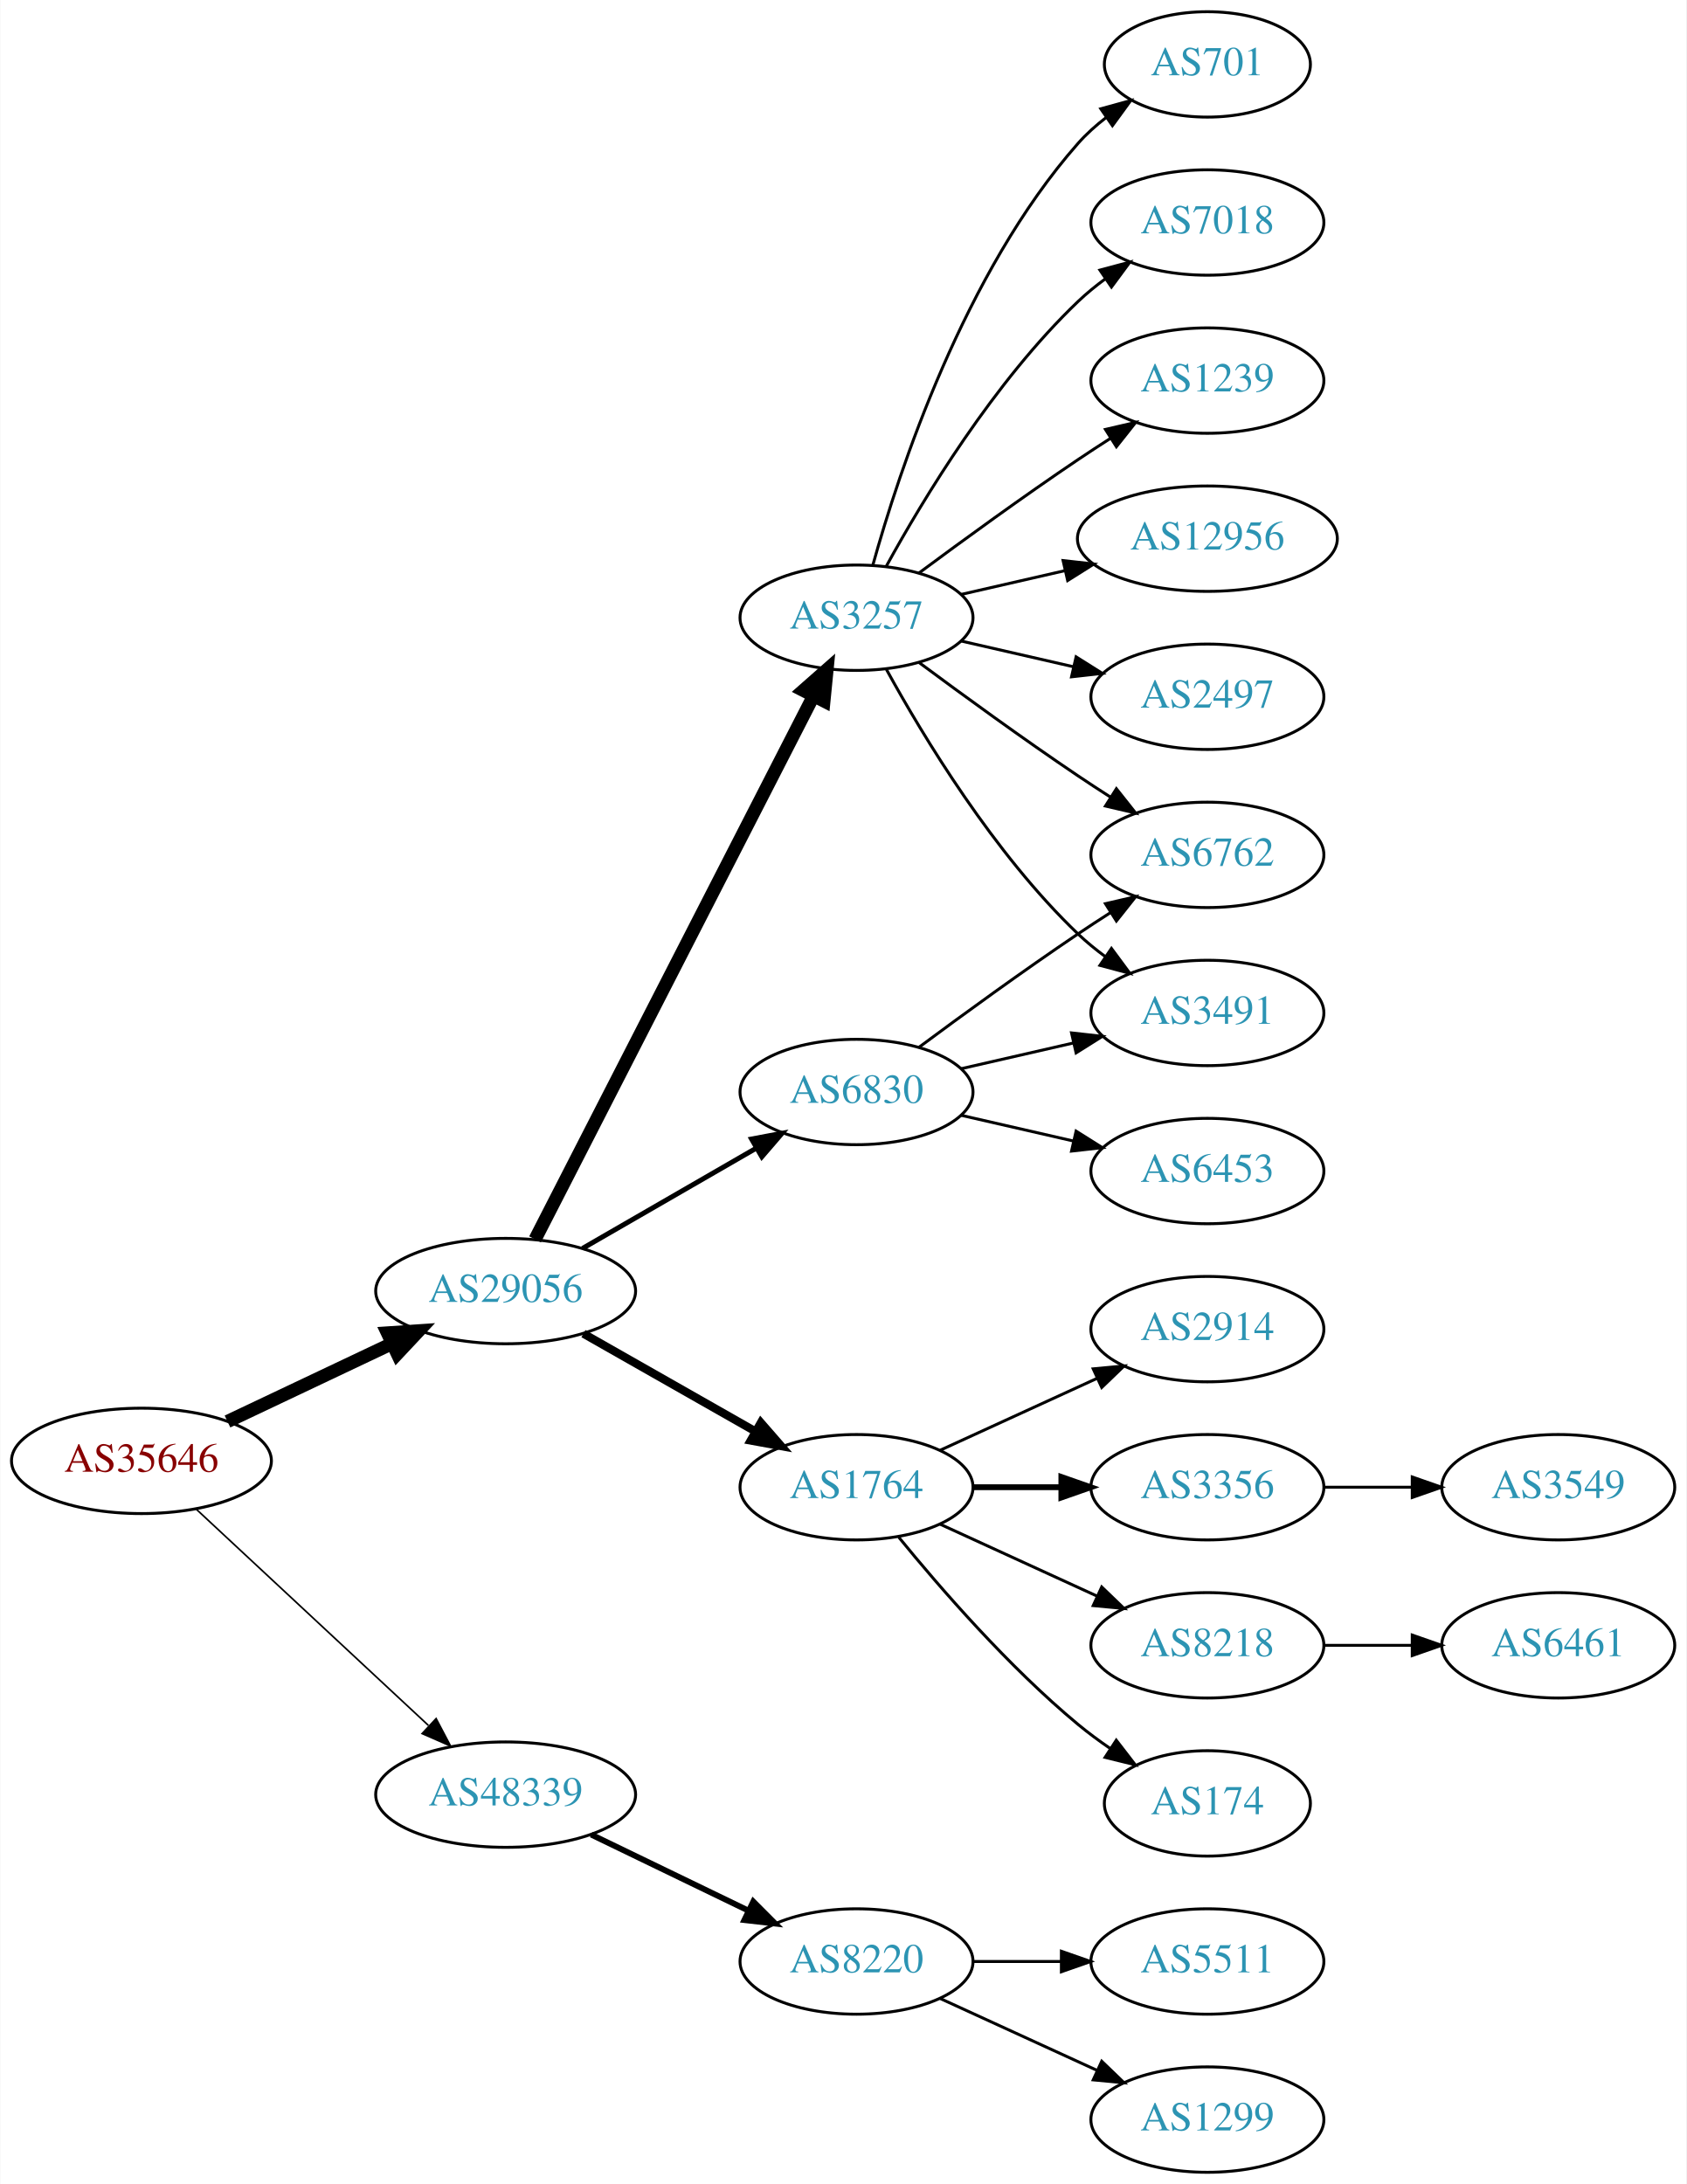
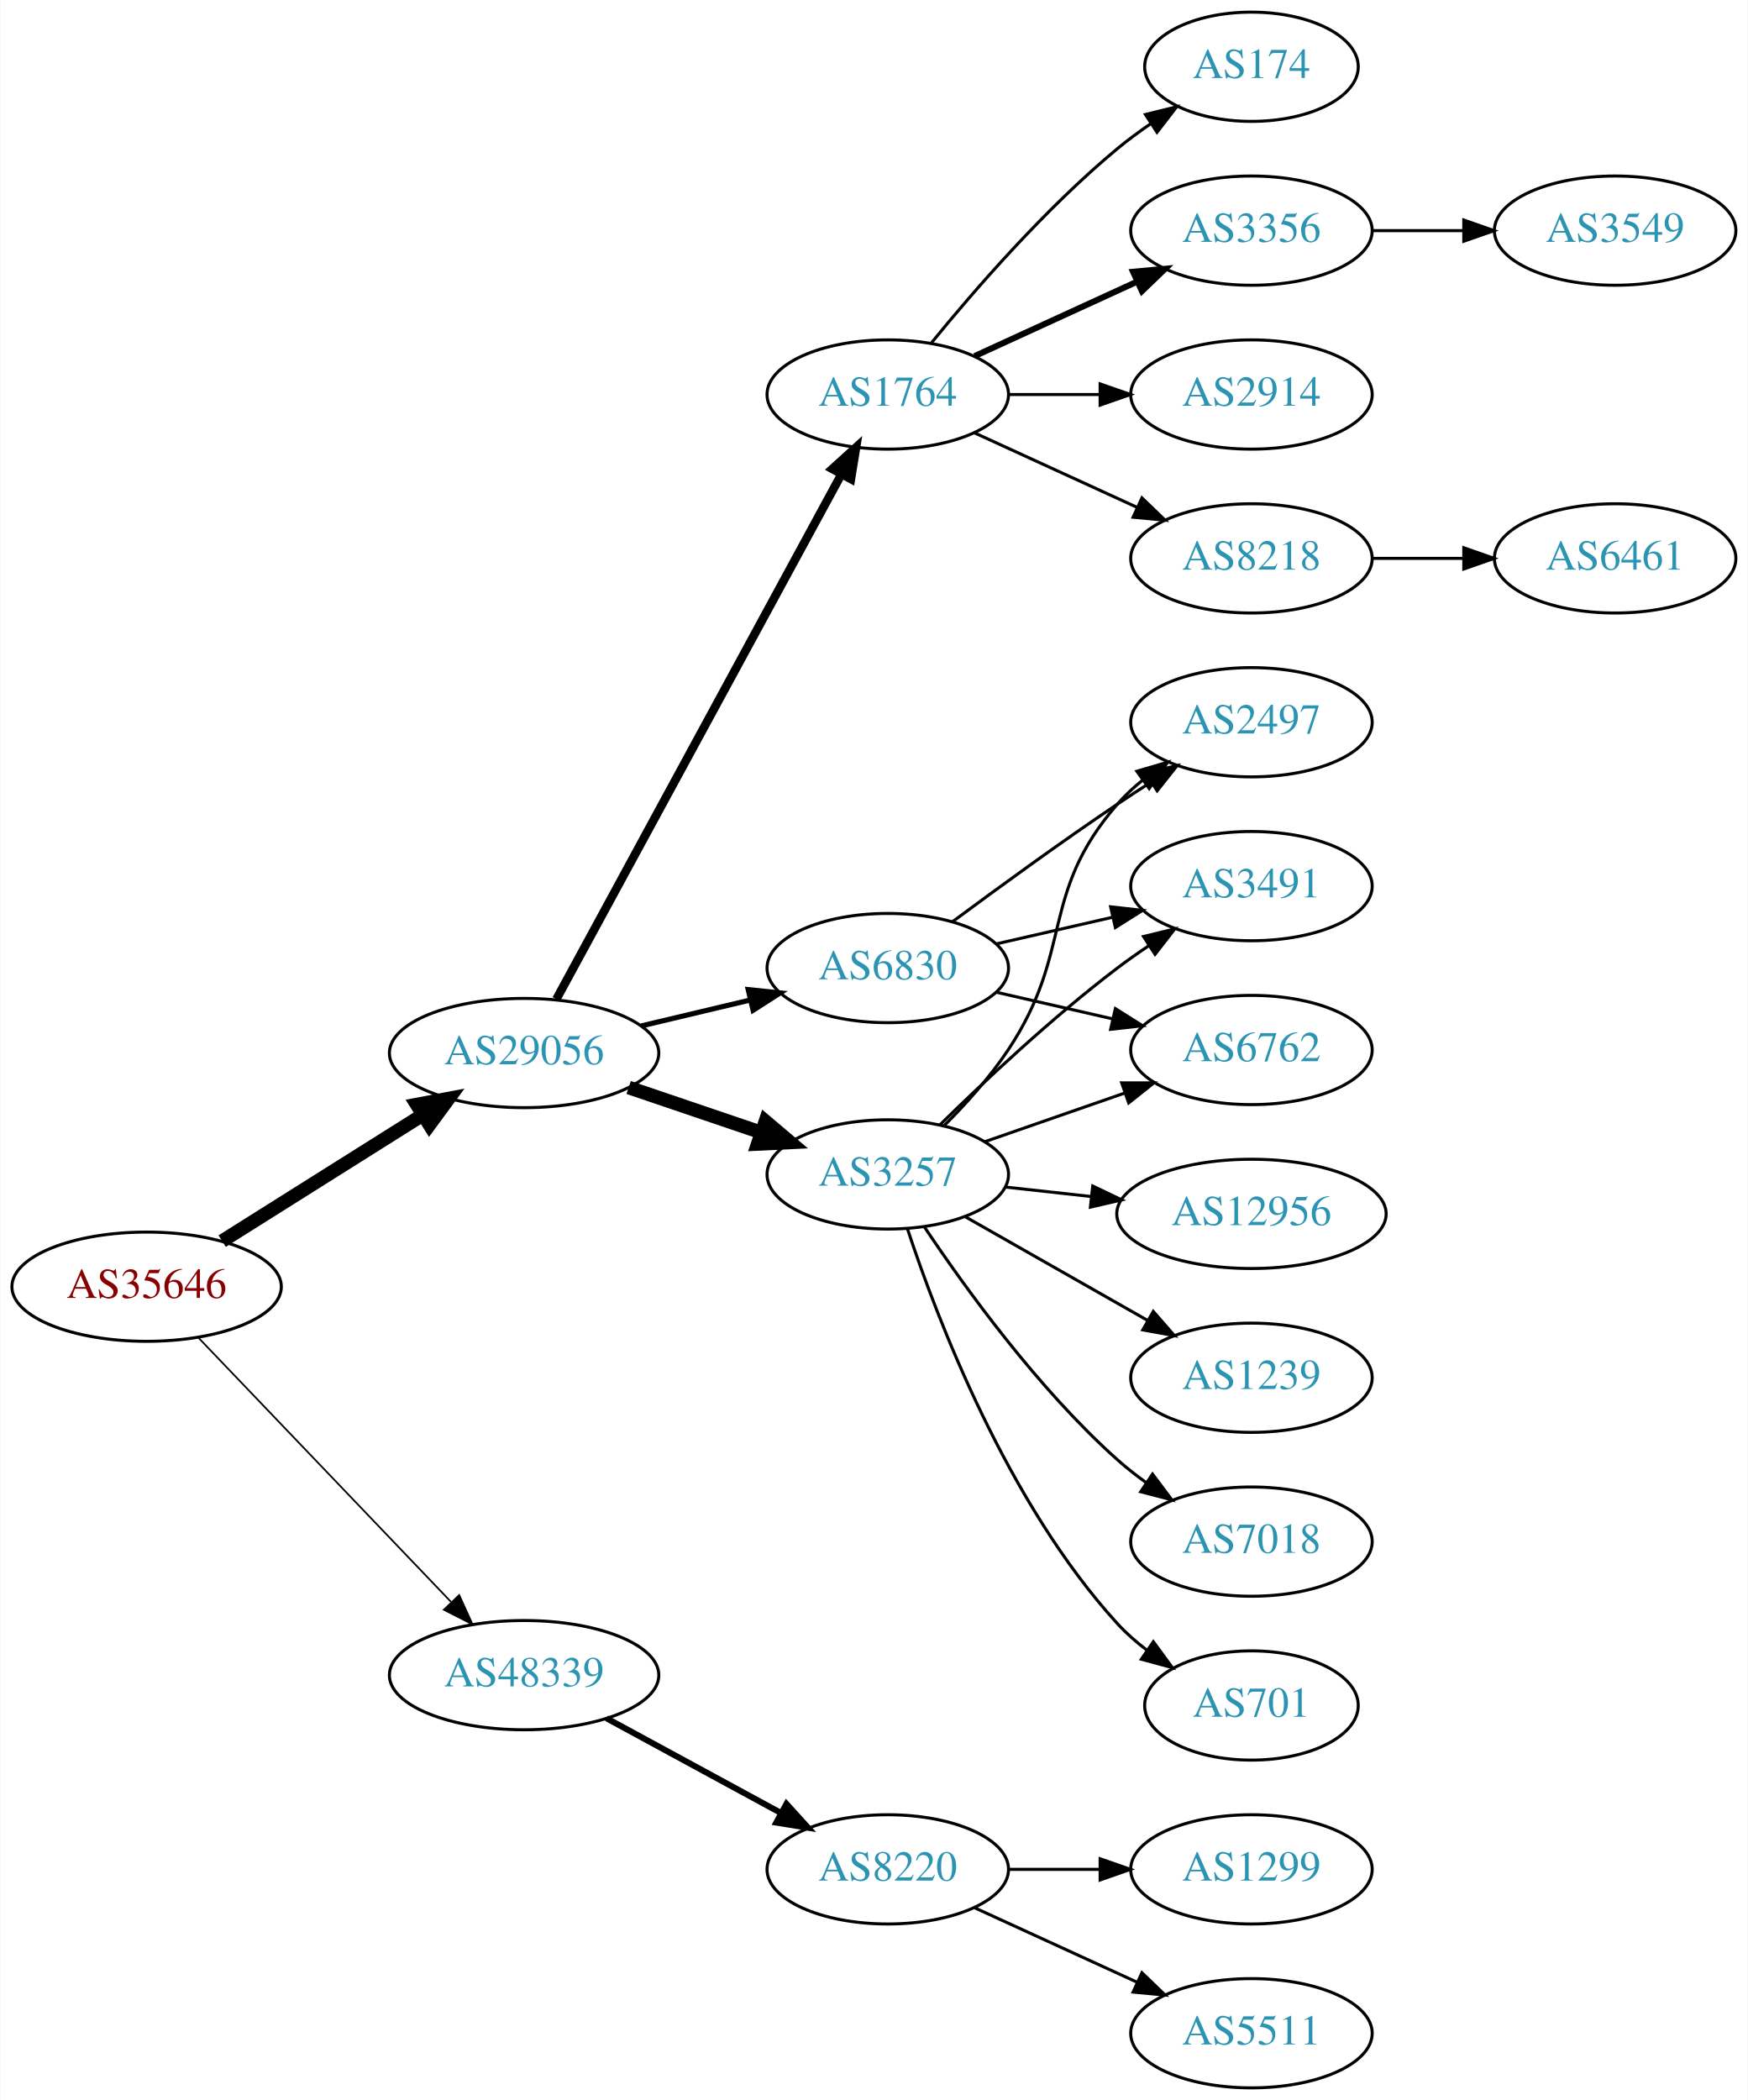
- <svg xmlns="http://www.w3.org/2000/svg" xmlns:xlink="http://www.w3.org/1999/xlink" width="576pt" height="746pt" viewBox="0.00 0.00 575.76 746.00">
-   <g id="graph0" class="graph" transform="scale(1 1) rotate(0) translate(4 742)">
-     <polygon fill="white" stroke="none" points="-4,4 -4,-742 571.762,-742 571.762,4 -4,4" />
+ <svg xmlns="http://www.w3.org/2000/svg" xmlns:xlink="http://www.w3.org/1999/xlink" width="576pt" height="692pt" viewBox="0.00 0.00 575.76 692.00">
+   <g id="graph0" class="graph" transform="scale(1 1) rotate(0) translate(4 688)">
+     <polygon fill="white" stroke="none" points="-4,4 -4,-688 571.762,-688 571.762,4 -4,4" />
    <g id="node1" class="node">
      <g id="a_node1">
        <a xlink:href="/asn/35646" xlink:title="AS35646 ~ GRAWE-AS [AT]">
-           <ellipse fill="#ffffff" stroke="black" cx="44.196" cy="-243" rx="44.393" ry="18" />
-           <text text-anchor="middle" x="44.196" y="-239.3" font-family="Times,serif" font-size="14.00" fill="#880000">AS35646</text>
+           <ellipse fill="#ffffff" stroke="black" cx="44.196" cy="-264" rx="44.393" ry="18" />
+           <text text-anchor="middle" x="44.196" y="-260.3" font-family="Times,serif" font-size="14.00" fill="#880000">AS35646</text>
        </a>
      </g>
    </g>
    <g id="node2" class="node">
      <g id="a_node2">
        <a xlink:href="/asn/29056" xlink:title="AS29056 ~ Citycom Telekommunikation GmbH [AT]">
-           <ellipse fill="#ffffff" stroke="black" cx="168.588" cy="-301" rx="44.393" ry="18" />
-           <text text-anchor="middle" x="168.588" y="-297.3" font-family="Times,serif" font-size="14.00" fill="#2c94b3">AS29056</text>
+           <ellipse fill="#ffffff" stroke="black" cx="168.588" cy="-341" rx="44.393" ry="18" />
+           <text text-anchor="middle" x="168.588" y="-337.3" font-family="Times,serif" font-size="14.00" fill="#2c94b3">AS29056</text>
        </a>
      </g>
    </g>
    <g id="edge1" class="edge">
-       <path fill="none" stroke="black" stroke-width="4.5" d="M73.583,-256.452C90.3,-264.374 111.656,-274.494 129.786,-283.086" />
-       <polygon fill="black" stroke="black" stroke-width="4.5" points="128.208,-286.696 138.931,-287.42 131.581,-279.579 128.208,-286.696" />
+       <path fill="none" stroke="black" stroke-width="4.5" d="M69.085,-279.029C87.955,-290.901 114.478,-307.587 135.249,-320.655" />
+       <polygon fill="black" stroke="black" stroke-width="4.5" points="133.198,-324.016 143.76,-326.009 137.392,-317.351 133.198,-324.016" />
    </g>
    <g id="node3" class="node">
      <g id="a_node3">
        <a xlink:href="/asn/48339" xlink:title="AS48339 ~ Raiffeisen Rechenzentrum GmbH [AT]">
-           <ellipse fill="#ffffff" stroke="black" cx="168.588" cy="-129" rx="44.393" ry="18" />
-           <text text-anchor="middle" x="168.588" y="-125.3" font-family="Times,serif" font-size="14.00" fill="#2c94b3">AS48339</text>
+           <ellipse fill="#ffffff" stroke="black" cx="168.588" cy="-136" rx="44.393" ry="18" />
+           <text text-anchor="middle" x="168.588" y="-132.3" font-family="Times,serif" font-size="14.00" fill="#2c94b3">AS48339</text>
        </a>
      </g>
    </g>
    <g id="edge2" class="edge">
-       <path fill="none" stroke="black" stroke-width="0.562" d="M62.993,-226.423C83.841,-207.005 118.534,-174.691 142.202,-152.646" />
-       <polygon fill="black" stroke="black" stroke-width="0.562" points="144.838,-154.973 149.77,-145.597 140.067,-149.851 144.838,-154.973" />
+       <path fill="none" stroke="black" stroke-width="0.562" d="M61.197,-247.266C82.454,-225.035 120.15,-185.612 144.491,-160.155" />
+       <polygon fill="black" stroke="black" stroke-width="0.562" points="147.202,-162.384 151.584,-152.738 142.143,-157.547 147.202,-162.384" />
    </g>
    <g id="node4" class="node">
      <g id="a_node4">
        <a xlink:href="/asn/1764" xlink:title="AS1764 ~ NEXTLAYER-AS [AT]">
-           <ellipse fill="#ffffff" stroke="black" cx="288.431" cy="-234" rx="39.794" ry="18" />
-           <text text-anchor="middle" x="288.431" y="-230.3" font-family="Times,serif" font-size="14.00" fill="#2c94b3">AS1764</text>
+           <ellipse fill="#ffffff" stroke="black" cx="288.431" cy="-558" rx="39.794" ry="18" />
+           <text text-anchor="middle" x="288.431" y="-554.3" font-family="Times,serif" font-size="14.00" fill="#2c94b3">AS1764</text>
        </a>
      </g>
    </g>
    <g id="edge3" class="edge">
-       <path fill="none" stroke="black" stroke-width="2.812" d="M195.158,-286.462C212.378,-276.672 235.263,-263.66 253.934,-253.045" />
-       <polygon fill="black" stroke="black" stroke-width="2.812" points="255.755,-256.036 262.718,-248.05 252.295,-249.95 255.755,-256.036" />
+       <path fill="none" stroke="black" stroke-width="2.812" d="M179.232,-358.758C199.965,-396.936 248.868,-486.989 273.186,-531.769" />
+       <polygon fill="black" stroke="black" stroke-width="2.812" points="270.135,-533.486 277.983,-540.603 276.287,-530.145 270.135,-533.486" />
    </g>
    <g id="node5" class="node">
      <g id="a_node5">
        <a xlink:href="/asn/3257" xlink:title="AS3257 ~ GTT [DE]">
-           <ellipse fill="#ffffff" stroke="black" cx="288.431" cy="-531" rx="39.794" ry="18" />
-           <text text-anchor="middle" x="288.431" y="-527.3" font-family="Times,serif" font-size="14.00" fill="#2c94b3">AS3257</text>
+           <ellipse fill="#ffffff" stroke="black" cx="288.431" cy="-301" rx="39.794" ry="18" />
+           <text text-anchor="middle" x="288.431" y="-297.3" font-family="Times,serif" font-size="14.00" fill="#2c94b3">AS3257</text>
        </a>
      </g>
    </g>
    <g id="edge4" class="edge">
-       <path fill="none" stroke="black" stroke-width="4.5" d="M178.639,-318.666C199.161,-358.719 249.329,-456.634 273.698,-504.196" />
-       <polygon fill="black" stroke="black" stroke-width="4.5" points="270.284,-506.17 278.349,-513.274 277.293,-502.579 270.284,-506.17" />
+       <path fill="none" stroke="black" stroke-width="4.5" d="M203.042,-329.645C216.643,-325.028 232.485,-319.651 246.746,-314.81" />
+       <polygon fill="black" stroke="black" stroke-width="4.5" points="248.116,-318.503 256.32,-311.56 245.585,-311.046 248.116,-318.503" />
    </g>
    <g id="node6" class="node">
      <g id="a_node6">
        <a xlink:href="/asn/6830" xlink:title="AS6830 ~ LGI-UPC [AT]">
          <ellipse fill="#ffffff" stroke="black" cx="288.431" cy="-369" rx="39.794" ry="18" />
          <text text-anchor="middle" x="288.431" y="-365.3" font-family="Times,serif" font-size="14.00" fill="#2c94b3">AS6830</text>
        </a>
      </g>
    </g>
    <g id="edge5" class="edge">
-       <path fill="none" stroke="black" stroke-width="1.688" d="M194.868,-315.588C212.188,-325.582 235.339,-338.941 254.155,-349.799" />
-       <polygon fill="black" stroke="black" stroke-width="1.688" points="252.588,-352.935 262.999,-354.902 256.087,-346.872 252.588,-352.935" />
-     </g>
-     <g id="node21" class="node">
-       <g id="a_node21">
+       <path fill="none" stroke="black" stroke-width="1.688" d="M207.198,-349.936C218.556,-352.635 231.134,-355.624 242.897,-358.419" />
+       <polygon fill="black" stroke="black" stroke-width="1.688" points="242.435,-361.906 252.973,-360.813 244.053,-355.096 242.435,-361.906" />
+     </g>
+     <g id="node20" class="node">
+       <g id="a_node20">
        <a xlink:href="/asn/8220" xlink:title="AS8220 ~ COLT [GB]">
          <ellipse fill="#ffffff" stroke="black" cx="288.431" cy="-72" rx="39.794" ry="18" />
          <text text-anchor="middle" x="288.431" y="-68.3" font-family="Times,serif" font-size="14.00" fill="#2c94b3">AS8220</text>
        </a>
      </g>
    </g>
    <g id="edge22" class="edge">
-       <path fill="none" stroke="black" stroke-width="2" d="M197.814,-115.347C213.901,-107.566 234.223,-97.737 251.446,-89.406" />
-       <polygon fill="black" stroke="black" stroke-width="2" points="253.171,-92.459 260.649,-84.954 250.123,-86.158 253.171,-92.459" />
+       <path fill="none" stroke="black" stroke-width="2" d="M195.741,-121.796C212.679,-112.597 234.915,-100.521 253.247,-90.565" />
+       <polygon fill="black" stroke="black" stroke-width="2" points="255.042,-93.573 262.16,-85.725 251.702,-87.422 255.042,-93.573" />
    </g>
    <g id="node7" class="node">
      <g id="a_node7">
        <a xlink:href="/asn/174" xlink:title="AS174 ~ Cogent Communications [US]">
-           <ellipse fill="#ffffff" stroke="black" cx="408.273" cy="-126" rx="35.194" ry="18" />
-           <text text-anchor="middle" x="408.273" y="-122.3" font-family="Times,serif" font-size="14.00" fill="#2c94b3">AS174</text>
+           <ellipse fill="#ffffff" stroke="black" cx="408.273" cy="-666" rx="35.194" ry="18" />
+           <text text-anchor="middle" x="408.273" y="-662.3" font-family="Times,serif" font-size="14.00" fill="#2c94b3">AS174</text>
        </a>
      </g>
    </g>
    <g id="edge6" class="edge">
-       <path fill="none" stroke="black" d="M302.85,-216.935C316.964,-199.625 340.379,-172.655 364.077,-153 367.54,-150.128 371.333,-147.331 375.187,-144.692" />
-       <polygon fill="black" stroke="black" points="377.149,-147.592 383.62,-139.203 373.33,-141.725 377.149,-147.592" />
+       <path fill="none" stroke="black" d="M302.85,-575.065C316.964,-592.375 340.379,-619.345 364.077,-639 367.54,-641.872 371.333,-644.669 375.187,-647.308" />
+       <polygon fill="black" stroke="black" points="373.33,-650.275 383.62,-652.797 377.149,-644.408 373.33,-650.275" />
    </g>
    <g id="node8" class="node">
      <g id="a_node8">
-         <a xlink:href="/asn/8218" xlink:title="AS8218 ~ legacy Neotelecoms [FR]">
-           <ellipse fill="#ffffff" stroke="black" cx="408.273" cy="-180" rx="39.794" ry="18" />
-           <text text-anchor="middle" x="408.273" y="-176.3" font-family="Times,serif" font-size="14.00" fill="#2c94b3">AS8218</text>
+         <a xlink:href="/asn/3356" xlink:title="AS3356 ~ Level 3 Parent, LLC [US]">
+           <ellipse fill="#ffffff" stroke="black" cx="408.273" cy="-612" rx="39.794" ry="18" />
+           <text text-anchor="middle" x="408.273" y="-608.3" font-family="Times,serif" font-size="14.00" fill="#2c94b3">AS3356</text>
        </a>
      </g>
    </g>
    <g id="edge7" class="edge">
-       <path fill="none" stroke="black" d="M317.06,-221.339C333.017,-214.027 353.287,-204.739 370.57,-196.819" />
-       <polygon fill="black" stroke="black" points="372.185,-199.929 379.818,-192.581 369.269,-193.565 372.185,-199.929" />
+       <path fill="none" stroke="black" stroke-width="2" d="M317.06,-570.661C333.017,-577.973 353.287,-587.261 370.57,-595.181" />
+       <polygon fill="black" stroke="black" stroke-width="2" points="369.269,-598.435 379.818,-599.419 372.185,-592.071 369.269,-598.435" />
    </g>
    <g id="node9" class="node">
      <g id="a_node9">
        <a xlink:href="/asn/2914" xlink:title="AS2914 ~ NTT America, Inc. [US]">
-           <ellipse fill="#ffffff" stroke="black" cx="408.273" cy="-288" rx="39.794" ry="18" />
-           <text text-anchor="middle" x="408.273" y="-284.3" font-family="Times,serif" font-size="14.00" fill="#2c94b3">AS2914</text>
+           <ellipse fill="#ffffff" stroke="black" cx="408.273" cy="-558" rx="39.794" ry="18" />
+           <text text-anchor="middle" x="408.273" y="-554.3" font-family="Times,serif" font-size="14.00" fill="#2c94b3">AS2914</text>
        </a>
      </g>
    </g>
    <g id="edge8" class="edge">
-       <path fill="none" stroke="black" d="M317.06,-246.661C333.017,-253.973 353.287,-263.261 370.57,-271.181" />
-       <polygon fill="black" stroke="black" points="369.269,-274.435 379.818,-275.419 372.185,-268.071 369.269,-274.435" />
+       <path fill="none" stroke="black" d="M328.343,-558C337.897,-558 348.246,-558 358.209,-558" />
+       <polygon fill="black" stroke="black" points="358.402,-561.5 368.402,-558 358.402,-554.5 358.402,-561.5" />
    </g>
    <g id="node10" class="node">
      <g id="a_node10">
-         <a xlink:href="/asn/3356" xlink:title="AS3356 ~ Level 3 Parent, LLC [US]">
-           <ellipse fill="#ffffff" stroke="black" cx="408.273" cy="-234" rx="39.794" ry="18" />
-           <text text-anchor="middle" x="408.273" y="-230.3" font-family="Times,serif" font-size="14.00" fill="#2c94b3">AS3356</text>
+         <a xlink:href="/asn/8218" xlink:title="AS8218 ~ legacy Neotelecoms [FR]">
+           <ellipse fill="#ffffff" stroke="black" cx="408.273" cy="-504" rx="39.794" ry="18" />
+           <text text-anchor="middle" x="408.273" y="-500.3" font-family="Times,serif" font-size="14.00" fill="#2c94b3">AS8218</text>
        </a>
      </g>
    </g>
    <g id="edge9" class="edge">
-       <path fill="none" stroke="black" stroke-width="2" d="M328.343,-234C337.897,-234 348.246,-234 358.209,-234" />
-       <polygon fill="black" stroke="black" stroke-width="2" points="358.402,-237.5 368.402,-234 358.402,-230.5 358.402,-237.5" />
+       <path fill="none" stroke="black" d="M317.06,-545.339C333.017,-538.027 353.287,-528.739 370.57,-520.819" />
+       <polygon fill="black" stroke="black" points="372.185,-523.929 379.818,-516.581 369.269,-517.565 372.185,-523.929" />
    </g>
    <g id="node12" class="node">
      <g id="a_node12">
-         <a xlink:href="/asn/701" xlink:title="AS701 ~ UUNET [US]">
-           <ellipse fill="#ffffff" stroke="black" cx="408.273" cy="-720" rx="35.194" ry="18" />
-           <text text-anchor="middle" x="408.273" y="-716.3" font-family="Times,serif" font-size="14.00" fill="#2c94b3">AS701</text>
+         <a xlink:href="/asn/6762" xlink:title="AS6762 ~ TELECOM ITALIA SPARKLE S.p.A. [IT]">
+           <ellipse fill="#ffffff" stroke="black" cx="408.273" cy="-342" rx="39.794" ry="18" />
+           <text text-anchor="middle" x="408.273" y="-338.3" font-family="Times,serif" font-size="14.00" fill="#2c94b3">AS6762</text>
        </a>
      </g>
    </g>
    <g id="edge11" class="edge">
-       <path fill="none" stroke="black" d="M294.004,-548.946C302.909,-580.995 325.194,-648.842 364.077,-693 366.905,-696.211 370.206,-699.172 373.701,-701.864" />
-       <polygon fill="black" stroke="black" points="371.858,-704.845 382.076,-707.645 375.835,-699.084 371.858,-704.845" />
+       <path fill="none" stroke="black" d="M320.393,-311.772C334.489,-316.677 351.366,-322.548 366.479,-327.807" />
+       <polygon fill="black" stroke="black" points="365.514,-331.177 376.109,-331.157 367.815,-324.566 365.514,-331.177" />
    </g>
    <g id="node13" class="node">
      <g id="a_node13">
-         <a xlink:href="/asn/7018" xlink:title="AS7018 ~ AT&amp;T Services, Inc. [US]">
-           <ellipse fill="#ffffff" stroke="black" cx="408.273" cy="-666" rx="39.794" ry="18" />
-           <text text-anchor="middle" x="408.273" y="-662.3" font-family="Times,serif" font-size="14.00" fill="#2c94b3">AS7018</text>
+         <a xlink:href="/asn/12956" xlink:title="AS12956 ~ TELXIUS [ES]">
+           <ellipse fill="#ffffff" stroke="black" cx="408.273" cy="-288" rx="44.393" ry="18" />
+           <text text-anchor="middle" x="408.273" y="-284.3" font-family="Times,serif" font-size="14.00" fill="#2c94b3">AS12956</text>
        </a>
      </g>
    </g>
    <g id="edge12" class="edge">
-       <path fill="none" stroke="black" d="M298.672,-548.713C311.218,-571.561 335.394,-611.611 364.077,-639 366.946,-641.739 370.134,-644.347 373.443,-646.785" />
-       <polygon fill="black" stroke="black" points="371.567,-649.742 381.803,-652.477 375.507,-643.956 371.567,-649.742" />
+       <path fill="none" stroke="black" d="M327.041,-296.851C336.044,-295.858 345.814,-294.78 355.337,-293.729" />
+       <polygon fill="black" stroke="black" points="355.97,-297.181 365.526,-292.605 355.202,-290.223 355.97,-297.181" />
    </g>
    <g id="node14" class="node">
      <g id="a_node14">
-         <a xlink:href="/asn/1239" xlink:title="AS1239 ~ Sprint [US]">
-           <ellipse fill="#ffffff" stroke="black" cx="408.273" cy="-612" rx="39.794" ry="18" />
-           <text text-anchor="middle" x="408.273" y="-608.3" font-family="Times,serif" font-size="14.00" fill="#2c94b3">AS1239</text>
+         <a xlink:href="/asn/2497" xlink:title="AS2497 ~ Internet Initiative Japan Inc. [JP]">
+           <ellipse fill="#ffffff" stroke="black" cx="408.273" cy="-450" rx="39.794" ry="18" />
+           <text text-anchor="middle" x="408.273" y="-446.3" font-family="Times,serif" font-size="14.00" fill="#2c94b3">AS2497</text>
        </a>
      </g>
    </g>
    <g id="edge13" class="edge">
-       <path fill="none" stroke="black" d="M309.761,-546.277C324.623,-557.304 345.368,-572.407 364.077,-585 367.626,-587.389 371.377,-589.839 375.125,-592.242" />
-       <polygon fill="black" stroke="black" points="373.451,-595.325 383.774,-597.712 377.193,-589.409 373.451,-595.325" />
+       <path fill="none" stroke="black" d="M306.988,-317.054C314.144,-324.212 322.117,-333.041 328.077,-342 349.898,-374.8 338.243,-393.258 364.077,-423 366.542,-425.838 369.379,-428.477 372.397,-430.906" />
+       <polygon fill="black" stroke="black" points="370.507,-433.858 380.675,-436.836 374.583,-428.167 370.507,-433.858" />
    </g>
    <g id="node15" class="node">
      <g id="a_node15">
+         <a xlink:href="/asn/1239" xlink:title="AS1239 ~ Sprint [US]">
+           <ellipse fill="#ffffff" stroke="black" cx="408.273" cy="-234" rx="39.794" ry="18" />
+           <text text-anchor="middle" x="408.273" y="-230.3" font-family="Times,serif" font-size="14.00" fill="#2c94b3">AS1239</text>
+         </a>
+       </g>
+     </g>
+     <g id="edge14" class="edge">
+       <path fill="none" stroke="black" d="M313.848,-287.118C331.307,-277.191 355.008,-263.716 374.169,-252.822" />
+       <polygon fill="black" stroke="black" points="375.924,-255.85 382.888,-247.865 372.464,-249.765 375.924,-255.85" />
+     </g>
+     <g id="node16" class="node">
+       <g id="a_node16">
+         <a xlink:href="/asn/7018" xlink:title="AS7018 ~ AT&amp;T Services, Inc. [US]">
+           <ellipse fill="#ffffff" stroke="black" cx="408.273" cy="-180" rx="39.794" ry="18" />
+           <text text-anchor="middle" x="408.273" y="-176.3" font-family="Times,serif" font-size="14.00" fill="#2c94b3">AS7018</text>
+         </a>
+       </g>
+     </g>
+     <g id="edge15" class="edge">
+       <path fill="none" stroke="black" d="M300.573,-283.583C313.98,-263.518 337.969,-230.325 364.077,-207 367.035,-204.358 370.282,-201.813 373.626,-199.412" />
+       <polygon fill="black" stroke="black" points="375.679,-202.249 382.029,-193.768 371.776,-196.438 375.679,-202.249" />
+     </g>
+     <g id="node17" class="node">
+       <g id="a_node17">
        <a xlink:href="/asn/3491" xlink:title="AS3491 ~ PCCW Global, Inc. [US]">
          <ellipse fill="#ffffff" stroke="black" cx="408.273" cy="-396" rx="39.794" ry="18" />
          <text text-anchor="middle" x="408.273" y="-392.3" font-family="Times,serif" font-size="14.00" fill="#2c94b3">AS3491</text>
        </a>
      </g>
    </g>
-     <g id="edge14" class="edge">
-       <path fill="none" stroke="black" d="M298.672,-513.287C311.218,-490.439 335.394,-450.389 364.077,-423 366.946,-420.261 370.134,-417.653 373.443,-415.215" />
-       <polygon fill="black" stroke="black" points="375.507,-418.044 381.803,-409.523 371.567,-412.258 375.507,-418.044" />
-     </g>
-     <g id="node16" class="node">
-       <g id="a_node16">
-         <a xlink:href="/asn/6762" xlink:title="AS6762 ~ TELECOM ITALIA SPARKLE S.p.A. [IT]">
-           <ellipse fill="#ffffff" stroke="black" cx="408.273" cy="-450" rx="39.794" ry="18" />
-           <text text-anchor="middle" x="408.273" y="-446.3" font-family="Times,serif" font-size="14.00" fill="#2c94b3">AS6762</text>
-         </a>
-       </g>
-     </g>
-     <g id="edge15" class="edge">
-       <path fill="none" stroke="black" d="M309.761,-515.723C324.623,-504.696 345.368,-489.593 364.077,-477 367.626,-474.611 371.377,-472.161 375.125,-469.758" />
-       <polygon fill="black" stroke="black" points="377.193,-472.591 383.774,-464.288 373.451,-466.675 377.193,-472.591" />
-     </g>
-     <g id="node17" class="node">
-       <g id="a_node17">
-         <a xlink:href="/asn/12956" xlink:title="AS12956 ~ TELXIUS [ES]">
-           <ellipse fill="#ffffff" stroke="black" cx="408.273" cy="-558" rx="44.393" ry="18" />
-           <text text-anchor="middle" x="408.273" y="-554.3" font-family="Times,serif" font-size="14.00" fill="#2c94b3">AS12956</text>
-         </a>
-       </g>
-     </g>
    <g id="edge16" class="edge">
-       <path fill="none" stroke="black" d="M324.15,-538.955C335.289,-541.507 347.824,-544.379 359.717,-547.104" />
-       <polygon fill="black" stroke="black" points="358.982,-550.526 369.511,-549.348 360.545,-543.703 358.982,-550.526" />
+       <path fill="none" stroke="black" d="M305.579,-317.296C320.216,-331.671 342.705,-352.795 364.077,-369 367.407,-371.525 370.979,-374.037 374.591,-376.456" />
+       <polygon fill="black" stroke="black" points="372.697,-379.399 382.994,-381.892 376.498,-373.522 372.697,-379.399" />
    </g>
    <g id="node18" class="node">
      <g id="a_node18">
-         <a xlink:href="/asn/2497" xlink:title="AS2497 ~ Internet Initiative Japan Inc. [JP]">
-           <ellipse fill="#ffffff" stroke="black" cx="408.273" cy="-504" rx="39.794" ry="18" />
-           <text text-anchor="middle" x="408.273" y="-500.3" font-family="Times,serif" font-size="14.00" fill="#2c94b3">AS2497</text>
+         <a xlink:href="/asn/701" xlink:title="AS701 ~ UUNET [US]">
+           <ellipse fill="#ffffff" stroke="black" cx="408.273" cy="-126" rx="35.194" ry="18" />
+           <text text-anchor="middle" x="408.273" y="-122.3" font-family="Times,serif" font-size="14.00" fill="#2c94b3">AS701</text>
        </a>
      </g>
    </g>
    <g id="edge17" class="edge">
-       <path fill="none" stroke="black" d="M324.15,-523.045C336.15,-520.296 349.771,-517.175 362.463,-514.267" />
-       <polygon fill="black" stroke="black" points="363.429,-517.636 372.395,-511.991 361.866,-510.813 363.429,-517.636" />
+       <path fill="none" stroke="black" d="M294.871,-283.204C304.694,-253.4 327.805,-192.753 364.077,-153 366.961,-149.84 370.297,-146.91 373.812,-144.236" />
+       <polygon fill="black" stroke="black" points="375.944,-147.018 382.208,-138.473 371.983,-141.246 375.944,-147.018" />
+     </g>
+     <g id="edge20" class="edge">
+       <path fill="none" stroke="black" d="M324.15,-361.045C336.15,-358.296 349.771,-355.175 362.463,-352.267" />
+       <polygon fill="black" stroke="black" points="363.429,-355.636 372.395,-349.991 361.866,-348.813 363.429,-355.636" />
+     </g>
+     <g id="edge19" class="edge">
+       <path fill="none" stroke="black" d="M309.761,-384.277C324.623,-395.304 345.368,-410.407 364.077,-423 367.626,-425.389 371.377,-427.839 375.125,-430.242" />
+       <polygon fill="black" stroke="black" points="373.451,-433.325 383.774,-435.712 377.193,-427.409 373.451,-433.325" />
    </g>
    <g id="edge18" class="edge">
      <path fill="none" stroke="black" d="M324.15,-376.955C336.15,-379.704 349.771,-382.825 362.463,-385.733" />
      <polygon fill="black" stroke="black" points="361.866,-389.187 372.395,-388.009 363.429,-382.364 361.866,-389.187" />
    </g>
-     <g id="edge20" class="edge">
-       <path fill="none" stroke="black" d="M309.761,-384.277C324.623,-395.304 345.368,-410.407 364.077,-423 367.626,-425.389 371.377,-427.839 375.125,-430.242" />
-       <polygon fill="black" stroke="black" points="373.451,-433.325 383.774,-435.712 377.193,-427.409 373.451,-433.325" />
+     <g id="node11" class="node">
+       <g id="a_node11">
+         <a xlink:href="/asn/3549" xlink:title="AS3549 ~ Level 3 Parent, LLC [US]">
+           <ellipse fill="#ffffff" stroke="black" cx="528.116" cy="-612" rx="39.794" ry="18" />
+           <text text-anchor="middle" x="528.116" y="-608.3" font-family="Times,serif" font-size="14.00" fill="#2c94b3">AS3549</text>
+         </a>
+       </g>
+     </g>
+     <g id="edge10" class="edge">
+       <path fill="none" stroke="black" d="M448.186,-612C457.739,-612 468.089,-612 478.052,-612" />
+       <polygon fill="black" stroke="black" points="478.244,-615.5 488.244,-612 478.244,-608.5 478.244,-615.5" />
    </g>
    <g id="node19" class="node">
      <g id="a_node19">
-         <a xlink:href="/asn/6453" xlink:title="AS6453 ~ TATA COMMUNICATIONS (AMERICA) INC [US]">
-           <ellipse fill="#ffffff" stroke="black" cx="408.273" cy="-342" rx="39.794" ry="18" />
-           <text text-anchor="middle" x="408.273" y="-338.3" font-family="Times,serif" font-size="14.00" fill="#2c94b3">AS6453</text>
-         </a>
-       </g>
-     </g>
-     <g id="edge19" class="edge">
-       <path fill="none" stroke="black" d="M324.15,-361.045C336.15,-358.296 349.771,-355.175 362.463,-352.267" />
-       <polygon fill="black" stroke="black" points="363.429,-355.636 372.395,-349.991 361.866,-348.813 363.429,-355.636" />
-     </g>
-     <g id="node11" class="node">
-       <g id="a_node11">
        <a xlink:href="/asn/6461" xlink:title="AS6461 ~ Zayo Bandwidth [US]">
-           <ellipse fill="#ffffff" stroke="black" cx="528.116" cy="-180" rx="39.794" ry="18" />
-           <text text-anchor="middle" x="528.116" y="-176.3" font-family="Times,serif" font-size="14.00" fill="#2c94b3">AS6461</text>
-         </a>
-       </g>
-     </g>
-     <g id="edge10" class="edge">
-       <path fill="none" stroke="black" d="M448.186,-180C457.739,-180 468.089,-180 478.052,-180" />
-       <polygon fill="black" stroke="black" points="478.244,-183.5 488.244,-180 478.244,-176.5 478.244,-183.5" />
-     </g>
-     <g id="node20" class="node">
-       <g id="a_node20">
-         <a xlink:href="/asn/3549" xlink:title="AS3549 ~ Level 3 Parent, LLC [US]">
-           <ellipse fill="#ffffff" stroke="black" cx="528.116" cy="-234" rx="39.794" ry="18" />
-           <text text-anchor="middle" x="528.116" y="-230.3" font-family="Times,serif" font-size="14.00" fill="#2c94b3">AS3549</text>
+           <ellipse fill="#ffffff" stroke="black" cx="528.116" cy="-504" rx="39.794" ry="18" />
+           <text text-anchor="middle" x="528.116" y="-500.3" font-family="Times,serif" font-size="14.00" fill="#2c94b3">AS6461</text>
        </a>
      </g>
    </g>
    <g id="edge21" class="edge">
-       <path fill="none" stroke="black" d="M448.186,-234C457.739,-234 468.089,-234 478.052,-234" />
-       <polygon fill="black" stroke="black" points="478.244,-237.5 488.244,-234 478.244,-230.5 478.244,-237.5" />
+       <path fill="none" stroke="black" d="M448.186,-504C457.739,-504 468.089,-504 478.052,-504" />
+       <polygon fill="black" stroke="black" points="478.244,-507.5 488.244,-504 478.244,-500.5 478.244,-507.5" />
+     </g>
+     <g id="node21" class="node">
+       <g id="a_node21">
+         <a xlink:href="/asn/5511" xlink:title="AS5511 ~ Orange S.A. [FR]">
+           <ellipse fill="#ffffff" stroke="black" cx="408.273" cy="-18" rx="39.794" ry="18" />
+           <text text-anchor="middle" x="408.273" y="-14.3" font-family="Times,serif" font-size="14.00" fill="#2c94b3">AS5511</text>
+         </a>
+       </g>
+     </g>
+     <g id="edge23" class="edge">
+       <path fill="none" stroke="black" d="M317.06,-59.339C333.017,-52.027 353.287,-42.739 370.57,-34.819" />
+       <polygon fill="black" stroke="black" points="372.185,-37.929 379.818,-30.581 369.269,-31.565 372.185,-37.929" />
    </g>
    <g id="node22" class="node">
      <g id="a_node22">
-         <a xlink:href="/asn/5511" xlink:title="AS5511 ~ Orange S.A. [FR]">
+         <a xlink:href="/asn/1299" xlink:title="AS1299 ~ Telia Carrier [EU]">
          <ellipse fill="#ffffff" stroke="black" cx="408.273" cy="-72" rx="39.794" ry="18" />
-           <text text-anchor="middle" x="408.273" y="-68.3" font-family="Times,serif" font-size="14.00" fill="#2c94b3">AS5511</text>
-         </a>
-       </g>
-     </g>
-     <g id="edge23" class="edge">
+           <text text-anchor="middle" x="408.273" y="-68.3" font-family="Times,serif" font-size="14.00" fill="#2c94b3">AS1299</text>
+         </a>
+       </g>
+     </g>
+     <g id="edge24" class="edge">
      <path fill="none" stroke="black" d="M328.343,-72C337.897,-72 348.246,-72 358.209,-72" />
      <polygon fill="black" stroke="black" points="358.402,-75.5 368.402,-72 358.402,-68.5 358.402,-75.5" />
    </g>
-     <g id="node23" class="node">
-       <g id="a_node23">
-         <a xlink:href="/asn/1299" xlink:title="AS1299 ~ Telia Carrier [EU]">
-           <ellipse fill="#ffffff" stroke="black" cx="408.273" cy="-18" rx="39.794" ry="18" />
-           <text text-anchor="middle" x="408.273" y="-14.3" font-family="Times,serif" font-size="14.00" fill="#2c94b3">AS1299</text>
-         </a>
-       </g>
-     </g>
-     <g id="edge24" class="edge">
-       <path fill="none" stroke="black" d="M317.06,-59.339C333.017,-52.027 353.287,-42.739 370.57,-34.819" />
-       <polygon fill="black" stroke="black" points="372.185,-37.929 379.818,-30.581 369.269,-31.565 372.185,-37.929" />
-     </g>
  </g>
</svg>
